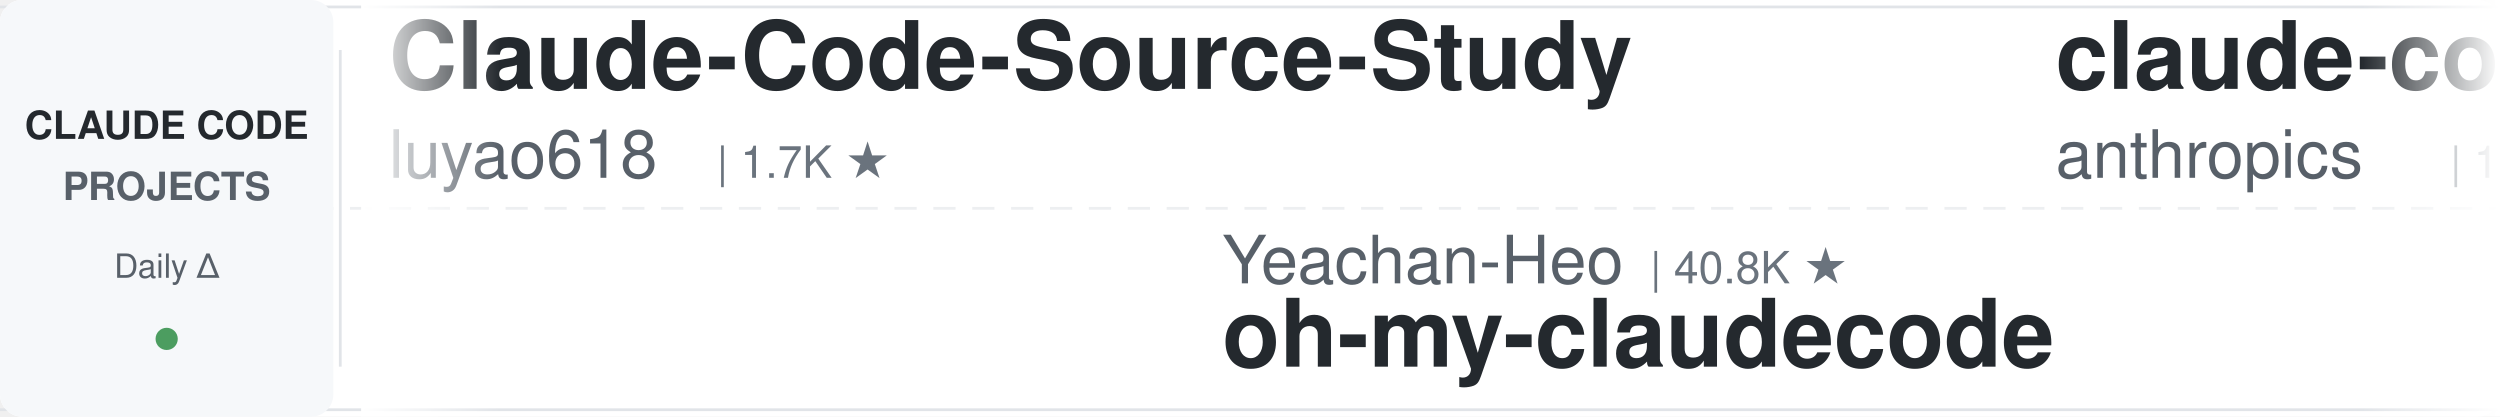
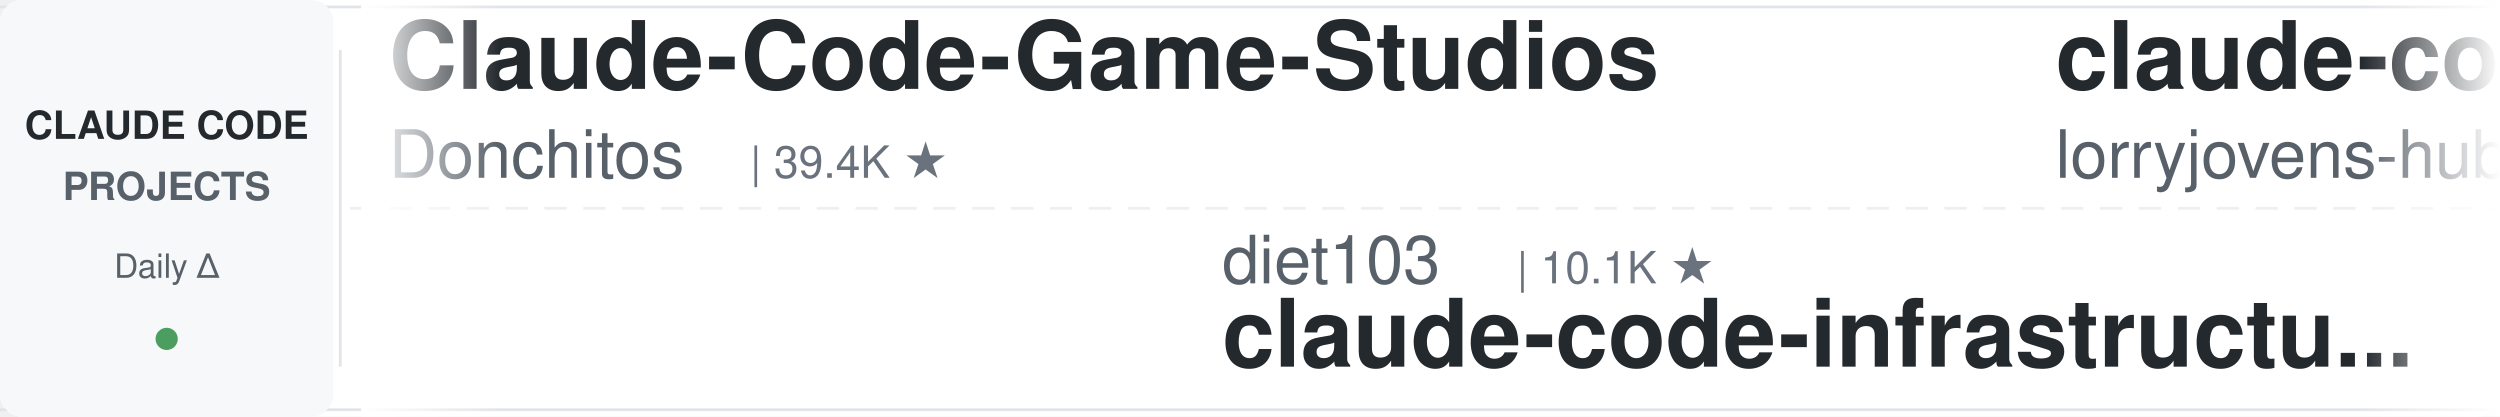
<svg xmlns="http://www.w3.org/2000/svg" width="900" height="150">
  <defs>
    <linearGradient id="leftFade" x1="0%" y1="0%" x2="100%" y2="0%">
      <stop offset="0%" style="stop-color:#ffffff;stop-opacity:1" />
      <stop offset="100%" style="stop-color:#ffffff;stop-opacity:0" />
    </linearGradient>
    <linearGradient id="rightFade" x1="0%" y1="0%" x2="100%" y2="0%">
      <stop offset="0%" style="stop-color:#ffffff;stop-opacity:0" />
      <stop offset="100%" style="stop-color:#ffffff;stop-opacity:1" />
    </linearGradient>
  </defs>
  <rect width="900" height="150" fill="#ffffff" rx="8" />
  <rect x="0" y="2" width="900" height="1" fill="#e1e4e8" />
  <rect x="0" y="147" width="900" height="1" fill="#e1e4e8" />
  <line x1="0" y1="75" x2="900" y2="75" stroke="#e1e4e8" stroke-width="1" stroke-dasharray="8 6" opacity="0.6" />
  <rect x="0" y="0" width="120" height="150" fill="#f6f8fa" rx="8" />
  <text x="60" y="50" font-family="-apple-system, BlinkMacSystemFont, 'Segoe UI', Helvetica, Arial, sans-serif" font-size="14" font-weight="600" fill="#24292e" text-anchor="middle">CLAUDE CODE</text>
  <text x="60" y="72" font-family="-apple-system, BlinkMacSystemFont, 'Segoe UI', Helvetica, Arial, sans-serif" font-size="14" font-weight="600" fill="#586069" text-anchor="middle">PROJECTS</text>
  <text x="60" y="100" font-family="-apple-system, BlinkMacSystemFont, 'Segoe UI', Helvetica, Arial, sans-serif" font-size="12" font-weight="500" fill="#586069" text-anchor="middle">Daily Δ</text>
  <circle cx="60" cy="122" r="4" fill="#22863a" opacity="0.8" />
  <rect x="122" y="18" width="1" height="114" fill="#e1e4e8" />
  <clipPath id="tickerClip">
    <rect x="130" y="0" width="770" height="150" />
  </clipPath>
  <g clip-path="url(#tickerClip)">
    <g id="tickerItems">
      <animateTransform attributeName="transform" attributeType="XML" type="translate" from="0 0" to="-3000 0" dur="54s" repeatCount="indefinite" />
      <g transform="translate(0, 0)">
-         <text x="140" y="32" font-family="-apple-system, BlinkMacSystemFont, 'Segoe UI', Helvetica, Arial, sans-serif" font-size="34" font-weight="600" fill="#24292e">Claude-Code-Source-Study</text>
-         <text x="140" y="64" font-family="-apple-system, BlinkMacSystemFont, 'Segoe UI', Helvetica, Arial, sans-serif" font-size="24" font-weight="400" fill="#586069">luyao618</text>
-         <text x="258" y="64" font-family="-apple-system, BlinkMacSystemFont, 'Segoe UI', Helvetica, Arial, sans-serif" font-size="16" font-weight="500" fill="#6a737d">| 1.7K ★</text>
+         <text x="140" y="32" font-family="-apple-system, BlinkMacSystemFont, 'Segoe UI', Helvetica, Arial, sans-serif" font-size="34" font-weight="600" fill="#24292e">Claude-Code-Game-Studios</text>
+         <text x="140" y="64" font-family="-apple-system, BlinkMacSystemFont, 'Segoe UI', Helvetica, Arial, sans-serif" font-size="24" font-weight="400" fill="#586069">Donchitos</text>
+         <text x="270" y="64" font-family="-apple-system, BlinkMacSystemFont, 'Segoe UI', Helvetica, Arial, sans-serif" font-size="16" font-weight="500" fill="#6a737d">| 39.4K ★</text>
      </g>
      <g transform="translate(300, 0)">
-         <text x="140" y="102" font-family="-apple-system, BlinkMacSystemFont, 'Segoe UI', Helvetica, Arial, sans-serif" font-size="24" font-weight="400" fill="#586069">Yeachan-Heo</text>
-         <text x="294" y="102" font-family="-apple-system, BlinkMacSystemFont, 'Segoe UI', Helvetica, Arial, sans-serif" font-size="16" font-weight="500" fill="#6a737d">| 40.8K ★</text>
-         <text x="140" y="132" font-family="-apple-system, BlinkMacSystemFont, 'Segoe UI', Helvetica, Arial, sans-serif" font-size="34" font-weight="600" fill="#24292e">oh-my-claudecode</text>
+         <text x="140" y="102" font-family="-apple-system, BlinkMacSystemFont, 'Segoe UI', Helvetica, Arial, sans-serif" font-size="24" font-weight="400" fill="#586069">diet103</text>
+         <text x="246" y="102" font-family="-apple-system, BlinkMacSystemFont, 'Segoe UI', Helvetica, Arial, sans-serif" font-size="16" font-weight="500" fill="#6a737d">| 10.1K ★</text>
+         <text x="140" y="132" font-family="-apple-system, BlinkMacSystemFont, 'Segoe UI', Helvetica, Arial, sans-serif" font-size="34" font-weight="600" fill="#24292e">claude-code-infrastructu...</text>
      </g>
      <g transform="translate(600, 0)">
-         <text x="140" y="32" font-family="-apple-system, BlinkMacSystemFont, 'Segoe UI', Helvetica, Arial, sans-serif" font-size="34" font-weight="600" fill="#24292e">claude-code-action</text>
-         <text x="140" y="64" font-family="-apple-system, BlinkMacSystemFont, 'Segoe UI', Helvetica, Arial, sans-serif" font-size="24" font-weight="400" fill="#586069">anthropics</text>
-         <text x="282" y="64" font-family="-apple-system, BlinkMacSystemFont, 'Segoe UI', Helvetica, Arial, sans-serif" font-size="16" font-weight="500" fill="#6a737d">| 10.0K ★</text>
+         <text x="140" y="32" font-family="-apple-system, BlinkMacSystemFont, 'Segoe UI', Helvetica, Arial, sans-serif" font-size="34" font-weight="600" fill="#24292e">claude-code-rust</text>
+         <text x="140" y="64" font-family="-apple-system, BlinkMacSystemFont, 'Segoe UI', Helvetica, Arial, sans-serif" font-size="24" font-weight="400" fill="#586069">lorryjovens-hub</text>
+         <text x="342" y="64" font-family="-apple-system, BlinkMacSystemFont, 'Segoe UI', Helvetica, Arial, sans-serif" font-size="16" font-weight="500" fill="#6a737d">| 1.7K ★</text>
      </g>
      <g transform="translate(900, 0)">
-         <text x="140" y="102" font-family="-apple-system, BlinkMacSystemFont, 'Segoe UI', Helvetica, Arial, sans-serif" font-size="24" font-weight="400" fill="#586069">anthropics</text>
-         <text x="282" y="102" font-family="-apple-system, BlinkMacSystemFont, 'Segoe UI', Helvetica, Arial, sans-serif" font-size="16" font-weight="500" fill="#6a737d">| 1.1K ★</text>
-         <text x="140" y="132" font-family="-apple-system, BlinkMacSystemFont, 'Segoe UI', Helvetica, Arial, sans-serif" font-size="34" font-weight="600" fill="#24292e">claude-code-base-action</text>
+         <text x="140" y="102" font-family="-apple-system, BlinkMacSystemFont, 'Segoe UI', Helvetica, Arial, sans-serif" font-size="24" font-weight="400" fill="#586069">repowise-dev</text>
+         <text x="306" y="102" font-family="-apple-system, BlinkMacSystemFont, 'Segoe UI', Helvetica, Arial, sans-serif" font-size="16" font-weight="500" fill="#6a737d">| 1.2K ★</text>
+         <text x="140" y="132" font-family="-apple-system, BlinkMacSystemFont, 'Segoe UI', Helvetica, Arial, sans-serif" font-size="34" font-weight="600" fill="#24292e">claude-code-prompts</text>
      </g>
      <g transform="translate(1200, 0)">
-         <text x="140" y="32" font-family="-apple-system, BlinkMacSystemFont, 'Segoe UI', Helvetica, Arial, sans-serif" font-size="34" font-weight="600" fill="#24292e">Claude-Code-Quest</text>
-         <text x="140" y="64" font-family="-apple-system, BlinkMacSystemFont, 'Segoe UI', Helvetica, Arial, sans-serif" font-size="24" font-weight="400" fill="#586069">wesammustafa</text>
-         <text x="306" y="64" font-family="-apple-system, BlinkMacSystemFont, 'Segoe UI', Helvetica, Arial, sans-serif" font-size="16" font-weight="500" fill="#6a737d">| 3.7K ★</text>
+         <text x="140" y="32" font-family="-apple-system, BlinkMacSystemFont, 'Segoe UI', Helvetica, Arial, sans-serif" font-size="34" font-weight="600" fill="#24292e">claude-code-harness</text>
+         <text x="140" y="64" font-family="-apple-system, BlinkMacSystemFont, 'Segoe UI', Helvetica, Arial, sans-serif" font-size="24" font-weight="400" fill="#586069">Chachamaru127</text>
+         <text x="318" y="64" font-family="-apple-system, BlinkMacSystemFont, 'Segoe UI', Helvetica, Arial, sans-serif" font-size="16" font-weight="500" fill="#6a737d">| 3.2K ★</text>
      </g>
      <g transform="translate(1500, 0)">
-         <text x="140" y="102" font-family="-apple-system, BlinkMacSystemFont, 'Segoe UI', Helvetica, Arial, sans-serif" font-size="24" font-weight="400" fill="#586069">edmund-io</text>
-         <text x="270" y="102" font-family="-apple-system, BlinkMacSystemFont, 'Segoe UI', Helvetica, Arial, sans-serif" font-size="16" font-weight="500" fill="#6a737d">| 1.5K ★</text>
-         <text x="140" y="132" font-family="-apple-system, BlinkMacSystemFont, 'Segoe UI', Helvetica, Arial, sans-serif" font-size="34" font-weight="600" fill="#24292e">edmunds-claude-code</text>
+         <text x="140" y="102" font-family="-apple-system, BlinkMacSystemFont, 'Segoe UI', Helvetica, Arial, sans-serif" font-size="24" font-weight="400" fill="#586069">shareAI-lab</text>
+         <text x="294" y="102" font-family="-apple-system, BlinkMacSystemFont, 'Segoe UI', Helvetica, Arial, sans-serif" font-size="16" font-weight="500" fill="#6a737d">| 80.4K ★</text>
+         <text x="140" y="132" font-family="-apple-system, BlinkMacSystemFont, 'Segoe UI', Helvetica, Arial, sans-serif" font-size="34" font-weight="600" fill="#24292e">learn-claude-code</text>
      </g>
      <g transform="translate(1800, 0)">
-         <text x="140" y="32" font-family="-apple-system, BlinkMacSystemFont, 'Segoe UI', Helvetica, Arial, sans-serif" font-size="34" font-weight="600" fill="#24292e">ClaudeCodeAgents</text>
-         <text x="140" y="64" font-family="-apple-system, BlinkMacSystemFont, 'Segoe UI', Helvetica, Arial, sans-serif" font-size="24" font-weight="400" fill="#586069">darcyegb</text>
-         <text x="258" y="64" font-family="-apple-system, BlinkMacSystemFont, 'Segoe UI', Helvetica, Arial, sans-serif" font-size="16" font-weight="500" fill="#6a737d">| 780 ★</text>
+         <text x="140" y="32" font-family="-apple-system, BlinkMacSystemFont, 'Segoe UI', Helvetica, Arial, sans-serif" font-size="34" font-weight="600" fill="#24292e">pi-vs-claude-code</text>
+         <text x="140" y="64" font-family="-apple-system, BlinkMacSystemFont, 'Segoe UI', Helvetica, Arial, sans-serif" font-size="24" font-weight="400" fill="#586069">disler</text>
+         <text x="234" y="64" font-family="-apple-system, BlinkMacSystemFont, 'Segoe UI', Helvetica, Arial, sans-serif" font-size="16" font-weight="500" fill="#6a737d">| 1.7K ★</text>
      </g>
      <g transform="translate(2100, 0)">
-         <text x="140" y="102" font-family="-apple-system, BlinkMacSystemFont, 'Segoe UI', Helvetica, Arial, sans-serif" font-size="24" font-weight="400" fill="#586069">ponponon</text>
-         <text x="258" y="102" font-family="-apple-system, BlinkMacSystemFont, 'Segoe UI', Helvetica, Arial, sans-serif" font-size="16" font-weight="500" fill="#6a737d">| 2.3K ★</text>
-         <text x="140" y="132" font-family="-apple-system, BlinkMacSystemFont, 'Segoe UI', Helvetica, Arial, sans-serif" font-size="34" font-weight="600" fill="#24292e">claude_code_src</text>
+         <text x="140" y="102" font-family="-apple-system, BlinkMacSystemFont, 'Segoe UI', Helvetica, Arial, sans-serif" font-size="24" font-weight="400" fill="#586069">affaan-m</text>
+         <text x="258" y="102" font-family="-apple-system, BlinkMacSystemFont, 'Segoe UI', Helvetica, Arial, sans-serif" font-size="16" font-weight="500" fill="#6a737d">| 303.4K ★</text>
+         <text x="140" y="132" font-family="-apple-system, BlinkMacSystemFont, 'Segoe UI', Helvetica, Arial, sans-serif" font-size="34" font-weight="600" fill="#24292e">ECC</text>
      </g>
      <g transform="translate(2400, 0)">
-         <text x="140" y="32" font-family="-apple-system, BlinkMacSystemFont, 'Segoe UI', Helvetica, Arial, sans-serif" font-size="34" font-weight="600" fill="#24292e">claude-code-hooks-master...</text>
-         <text x="140" y="64" font-family="-apple-system, BlinkMacSystemFont, 'Segoe UI', Helvetica, Arial, sans-serif" font-size="24" font-weight="400" fill="#586069">disler</text>
-         <text x="234" y="64" font-family="-apple-system, BlinkMacSystemFont, 'Segoe UI', Helvetica, Arial, sans-serif" font-size="16" font-weight="500" fill="#6a737d">| 4.0K ★</text>
+         <text x="140" y="32" font-family="-apple-system, BlinkMacSystemFont, 'Segoe UI', Helvetica, Arial, sans-serif" font-size="34" font-weight="600" fill="#24292e">free-claude-code</text>
+         <text x="140" y="64" font-family="-apple-system, BlinkMacSystemFont, 'Segoe UI', Helvetica, Arial, sans-serif" font-size="24" font-weight="400" fill="#586069">Alishahryar1</text>
+         <text x="306" y="64" font-family="-apple-system, BlinkMacSystemFont, 'Segoe UI', Helvetica, Arial, sans-serif" font-size="16" font-weight="500" fill="#6a737d">| 70.3K ★</text>
      </g>
      <g transform="translate(2700, 0)">
-         <text x="140" y="102" font-family="-apple-system, BlinkMacSystemFont, 'Segoe UI', Helvetica, Arial, sans-serif" font-size="24" font-weight="400" fill="#586069">feiskyer</text>
-         <text x="258" y="102" font-family="-apple-system, BlinkMacSystemFont, 'Segoe UI', Helvetica, Arial, sans-serif" font-size="16" font-weight="500" fill="#6a737d">| 1.7K ★</text>
-         <text x="140" y="132" font-family="-apple-system, BlinkMacSystemFont, 'Segoe UI', Helvetica, Arial, sans-serif" font-size="34" font-weight="600" fill="#24292e">claude-code-settings</text>
+         <text x="140" y="102" font-family="-apple-system, BlinkMacSystemFont, 'Segoe UI', Helvetica, Arial, sans-serif" font-size="24" font-weight="400" fill="#586069">anthropics</text>
+         <text x="282" y="102" font-family="-apple-system, BlinkMacSystemFont, 'Segoe UI', Helvetica, Arial, sans-serif" font-size="16" font-weight="500" fill="#6a737d">| 10.0K ★</text>
+         <text x="140" y="132" font-family="-apple-system, BlinkMacSystemFont, 'Segoe UI', Helvetica, Arial, sans-serif" font-size="34" font-weight="600" fill="#24292e">claude-code-action</text>
      </g>
      <g transform="translate(3000, 0)">
-         <text x="140" y="32" font-family="-apple-system, BlinkMacSystemFont, 'Segoe UI', Helvetica, Arial, sans-serif" font-size="34" font-weight="600" fill="#24292e">Claude-Code-Source-Study</text>
-         <text x="140" y="64" font-family="-apple-system, BlinkMacSystemFont, 'Segoe UI', Helvetica, Arial, sans-serif" font-size="24" font-weight="400" fill="#586069">luyao618</text>
-         <text x="258" y="64" font-family="-apple-system, BlinkMacSystemFont, 'Segoe UI', Helvetica, Arial, sans-serif" font-size="16" font-weight="500" fill="#6a737d">| 1.7K ★</text>
+         <text x="140" y="32" font-family="-apple-system, BlinkMacSystemFont, 'Segoe UI', Helvetica, Arial, sans-serif" font-size="34" font-weight="600" fill="#24292e">Claude-Code-Game-Studios</text>
+         <text x="140" y="64" font-family="-apple-system, BlinkMacSystemFont, 'Segoe UI', Helvetica, Arial, sans-serif" font-size="24" font-weight="400" fill="#586069">Donchitos</text>
+         <text x="270" y="64" font-family="-apple-system, BlinkMacSystemFont, 'Segoe UI', Helvetica, Arial, sans-serif" font-size="16" font-weight="500" fill="#6a737d">| 39.4K ★</text>
      </g>
      <g transform="translate(3300, 0)">
-         <text x="140" y="102" font-family="-apple-system, BlinkMacSystemFont, 'Segoe UI', Helvetica, Arial, sans-serif" font-size="24" font-weight="400" fill="#586069">Yeachan-Heo</text>
-         <text x="294" y="102" font-family="-apple-system, BlinkMacSystemFont, 'Segoe UI', Helvetica, Arial, sans-serif" font-size="16" font-weight="500" fill="#6a737d">| 40.8K ★</text>
-         <text x="140" y="132" font-family="-apple-system, BlinkMacSystemFont, 'Segoe UI', Helvetica, Arial, sans-serif" font-size="34" font-weight="600" fill="#24292e">oh-my-claudecode</text>
+         <text x="140" y="102" font-family="-apple-system, BlinkMacSystemFont, 'Segoe UI', Helvetica, Arial, sans-serif" font-size="24" font-weight="400" fill="#586069">diet103</text>
+         <text x="246" y="102" font-family="-apple-system, BlinkMacSystemFont, 'Segoe UI', Helvetica, Arial, sans-serif" font-size="16" font-weight="500" fill="#6a737d">| 10.1K ★</text>
+         <text x="140" y="132" font-family="-apple-system, BlinkMacSystemFont, 'Segoe UI', Helvetica, Arial, sans-serif" font-size="34" font-weight="600" fill="#24292e">claude-code-infrastructu...</text>
      </g>
      <g transform="translate(3600, 0)">
-         <text x="140" y="32" font-family="-apple-system, BlinkMacSystemFont, 'Segoe UI', Helvetica, Arial, sans-serif" font-size="34" font-weight="600" fill="#24292e">claude-code-action</text>
-         <text x="140" y="64" font-family="-apple-system, BlinkMacSystemFont, 'Segoe UI', Helvetica, Arial, sans-serif" font-size="24" font-weight="400" fill="#586069">anthropics</text>
-         <text x="282" y="64" font-family="-apple-system, BlinkMacSystemFont, 'Segoe UI', Helvetica, Arial, sans-serif" font-size="16" font-weight="500" fill="#6a737d">| 10.0K ★</text>
+         <text x="140" y="32" font-family="-apple-system, BlinkMacSystemFont, 'Segoe UI', Helvetica, Arial, sans-serif" font-size="34" font-weight="600" fill="#24292e">claude-code-rust</text>
+         <text x="140" y="64" font-family="-apple-system, BlinkMacSystemFont, 'Segoe UI', Helvetica, Arial, sans-serif" font-size="24" font-weight="400" fill="#586069">lorryjovens-hub</text>
+         <text x="342" y="64" font-family="-apple-system, BlinkMacSystemFont, 'Segoe UI', Helvetica, Arial, sans-serif" font-size="16" font-weight="500" fill="#6a737d">| 1.7K ★</text>
      </g>
      <g transform="translate(3900, 0)">
-         <text x="140" y="102" font-family="-apple-system, BlinkMacSystemFont, 'Segoe UI', Helvetica, Arial, sans-serif" font-size="24" font-weight="400" fill="#586069">anthropics</text>
-         <text x="282" y="102" font-family="-apple-system, BlinkMacSystemFont, 'Segoe UI', Helvetica, Arial, sans-serif" font-size="16" font-weight="500" fill="#6a737d">| 1.1K ★</text>
-         <text x="140" y="132" font-family="-apple-system, BlinkMacSystemFont, 'Segoe UI', Helvetica, Arial, sans-serif" font-size="34" font-weight="600" fill="#24292e">claude-code-base-action</text>
+         <text x="140" y="102" font-family="-apple-system, BlinkMacSystemFont, 'Segoe UI', Helvetica, Arial, sans-serif" font-size="24" font-weight="400" fill="#586069">repowise-dev</text>
+         <text x="306" y="102" font-family="-apple-system, BlinkMacSystemFont, 'Segoe UI', Helvetica, Arial, sans-serif" font-size="16" font-weight="500" fill="#6a737d">| 1.2K ★</text>
+         <text x="140" y="132" font-family="-apple-system, BlinkMacSystemFont, 'Segoe UI', Helvetica, Arial, sans-serif" font-size="34" font-weight="600" fill="#24292e">claude-code-prompts</text>
      </g>
    </g>
  </g>
  <rect x="130" y="0" width="50" height="150" fill="url(#leftFade)" />
  <rect x="850" y="0" width="50" height="150" fill="url(#rightFade)" />
</svg>
